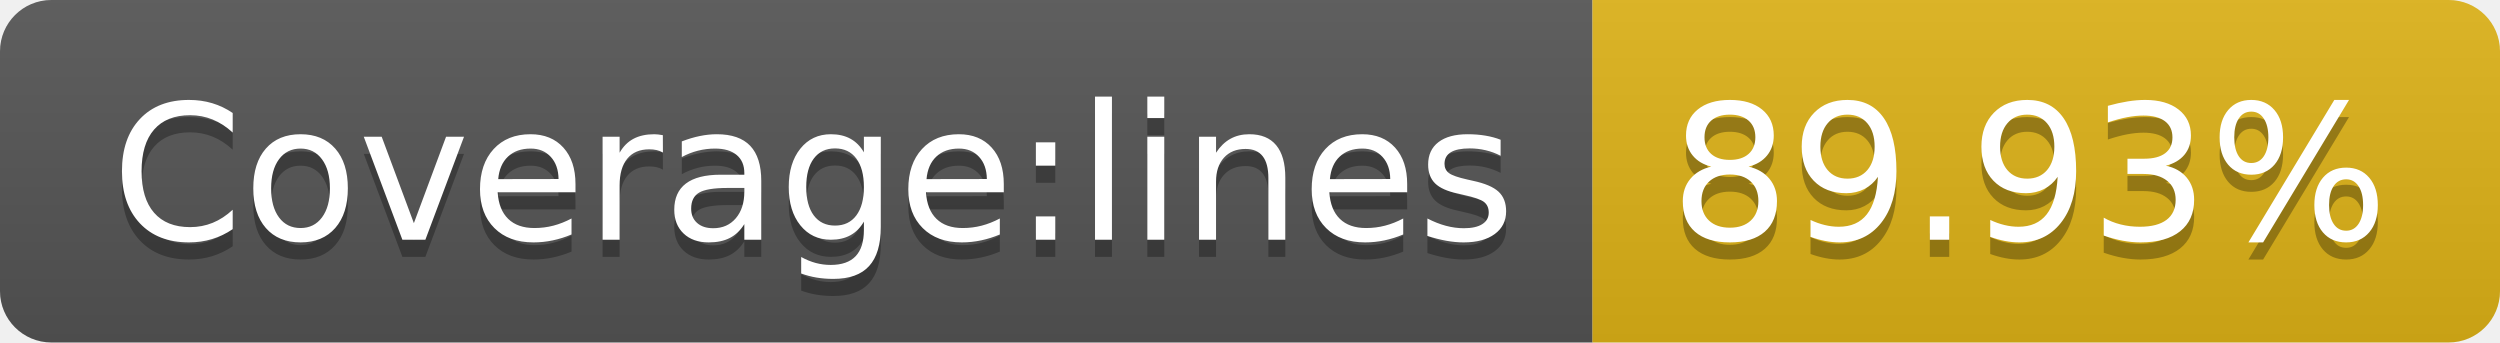
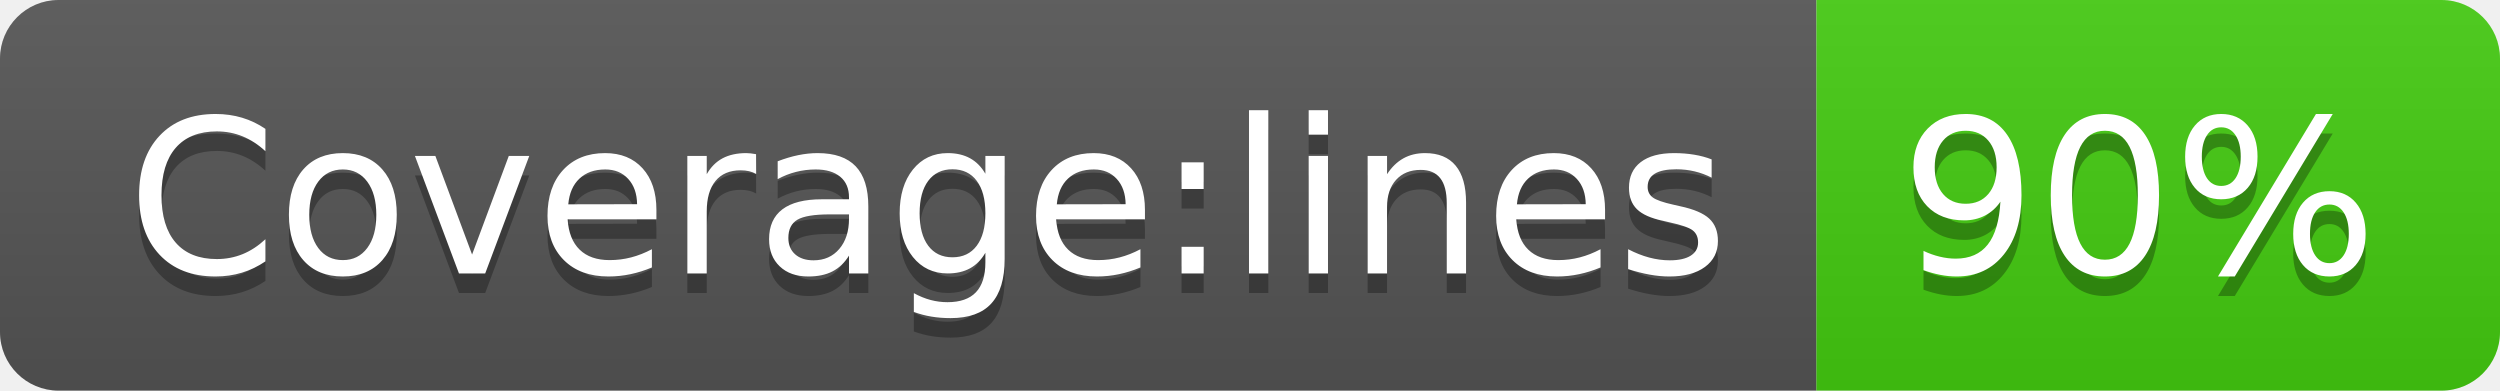
- <svg xmlns="http://www.w3.org/2000/svg" width="146" height="20" role="img" aria-label="Coverage:lines: 89.93%">
+ <svg xmlns="http://www.w3.org/2000/svg" width="128" height="20" role="img" aria-label="Coverage:lines: 90%">
  <linearGradient id="s" x2="0" y2="100%">
    <stop offset="0" stop-color="#bbb" stop-opacity=".1" />
    <stop offset="1" stop-opacity=".1" />
  </linearGradient>
  <clipPath id="r">
-     <rect width="146" height="20" rx="3" fill="#fff" />
+     <rect width="128" height="20" rx="3" fill="#fff" />
  </clipPath>
  <g clip-path="url(#r)">
    <rect width="93" height="20" fill="#555" />
-     <rect x="93" width="53" height="20" fill="#dfb317" />
-     <rect width="146" height="20" fill="url(#s)" />
+     <rect x="93" width="35" height="20" fill="#4c1" />
+     <rect width="128" height="20" fill="url(#s)" />
  </g>
  <g fill="#fff" text-anchor="middle" font-family="Verdana,Geneva,DejaVu Sans,sans-serif" text-rendering="geometricPrecision" font-size="110">
    <text aria-hidden="true" x="475" y="150" fill="#010101" fill-opacity=".3" transform="scale(.1)" textLength="830">Coverage:lines</text>
    <text x="475" y="140" transform="scale(.1)" fill="#fff" textLength="830">Coverage:lines</text>
-     <text aria-hidden="true" x="1185" y="150" fill="#010101" fill-opacity=".3" transform="scale(.1)" textLength="430">89.93%</text>
-     <text x="1185" y="140" transform="scale(.1)" fill="#fff" textLength="430">89.93%</text>
+     <text aria-hidden="true" x="1095" y="150" fill="#010101" fill-opacity=".3" transform="scale(.1)" textLength="250">90%</text>
+     <text x="1095" y="140" transform="scale(.1)" fill="#fff" textLength="250">90%</text>
  </g>
</svg>
